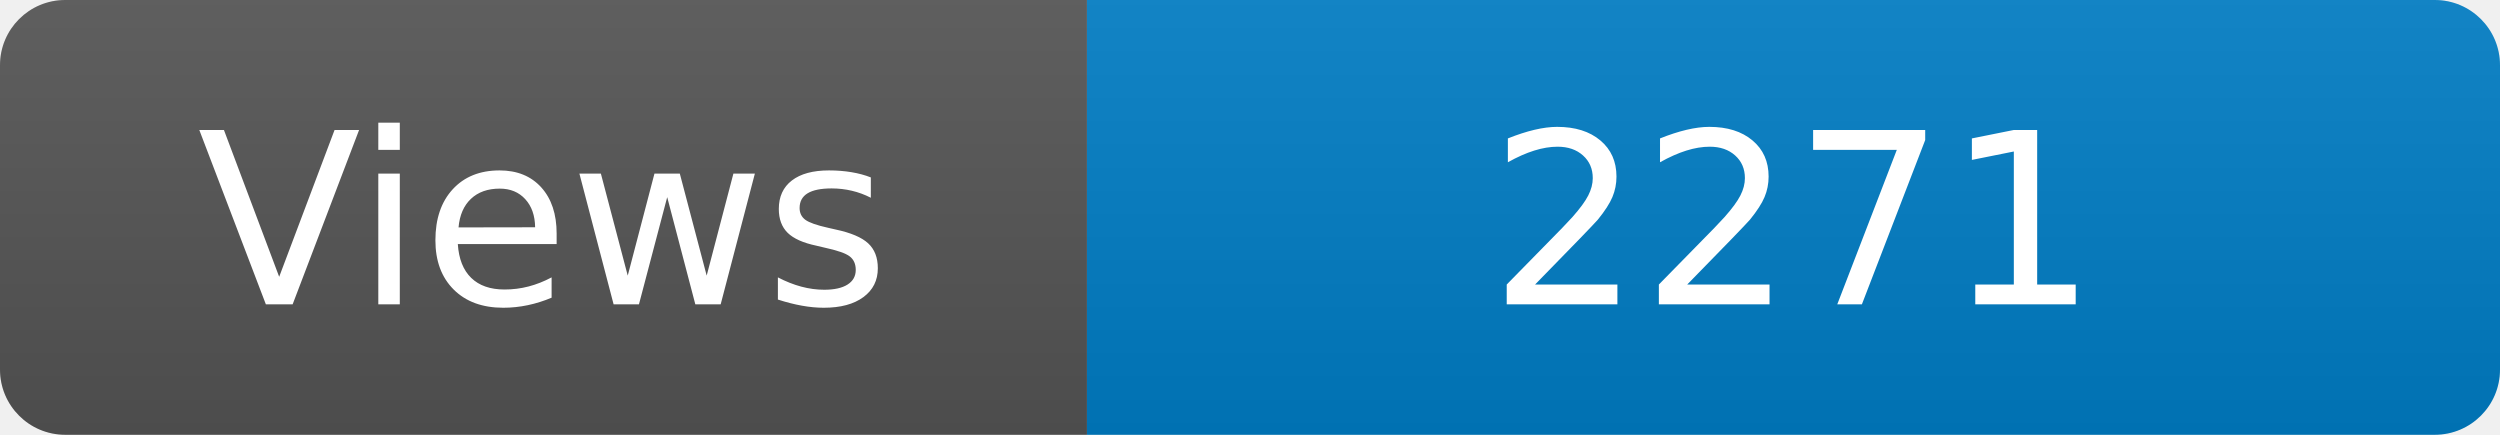
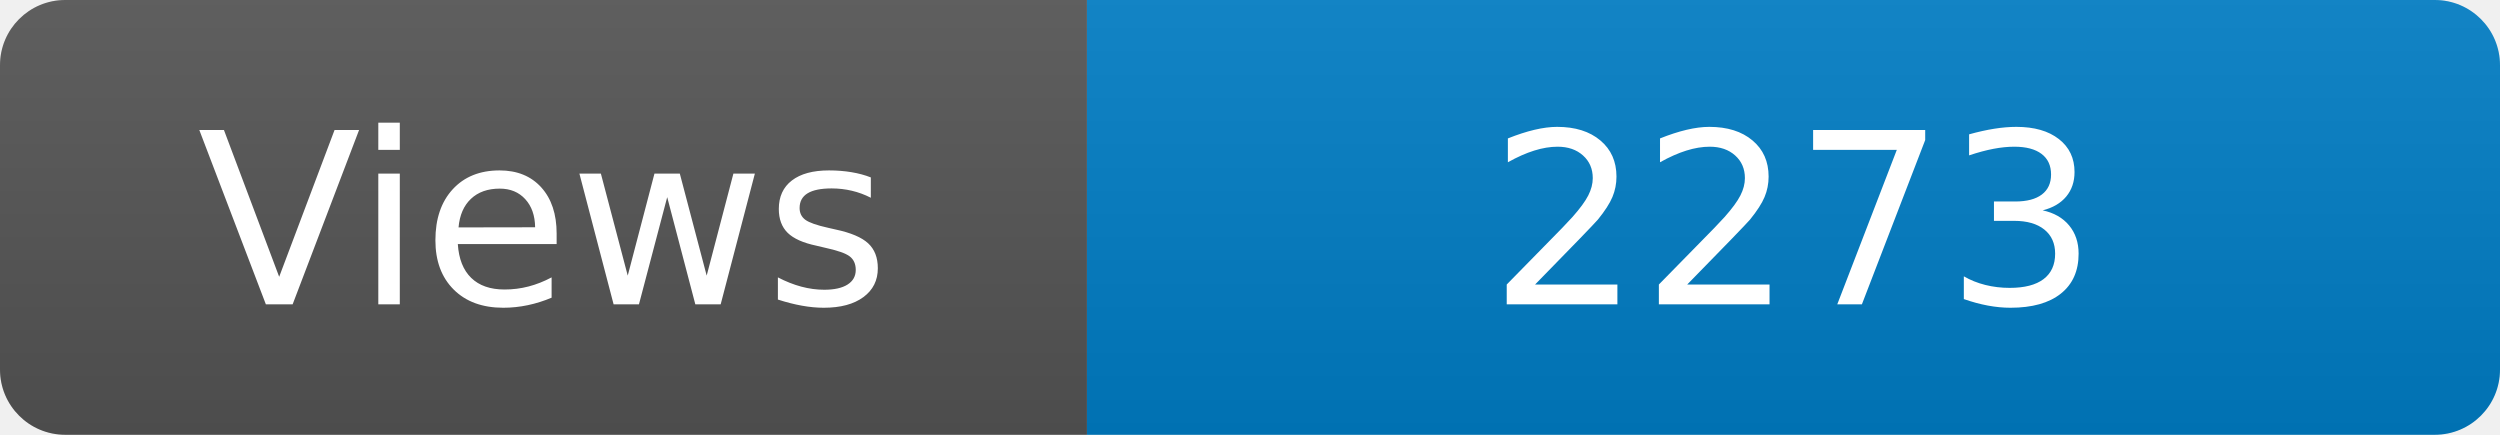
<svg xmlns="http://www.w3.org/2000/svg" width="115" height="20" role="img" aria-label="Maintained?: yes">
  <linearGradient id="s" x2="0" y2="100%">
    <stop offset="0" stop-color="#bbb" stop-opacity=".1" />
    <stop offset="1" stop-opacity=".1" />
  </linearGradient>
  <clipPath id="r">
    <rect width="115" height="20" rx="3" fill="#fff" />
  </clipPath>
  <g clip-path="url(#r)">
    <rect width="50" height="20" fill="#555" />
    <rect x="50" width="160" height="20" fill="#007ec6" />
    <rect width="115" height="20" fill="url(#s)" />
  </g>
  <g fill="#fff" text-anchor="middle" font-family="Verdana,Geneva,DejaVu Sans,sans-serif" font-size="110">
    <text x="250" y="140" transform="scale(.1)" fill="#fff">Views</text>
-     <text x="825" y="140" transform="scale(.1)" fill="#fff">2271</text>
+     <text x="825" y="140" transform="scale(.1)" fill="#fff">2273</text>
  </g>
</svg>
